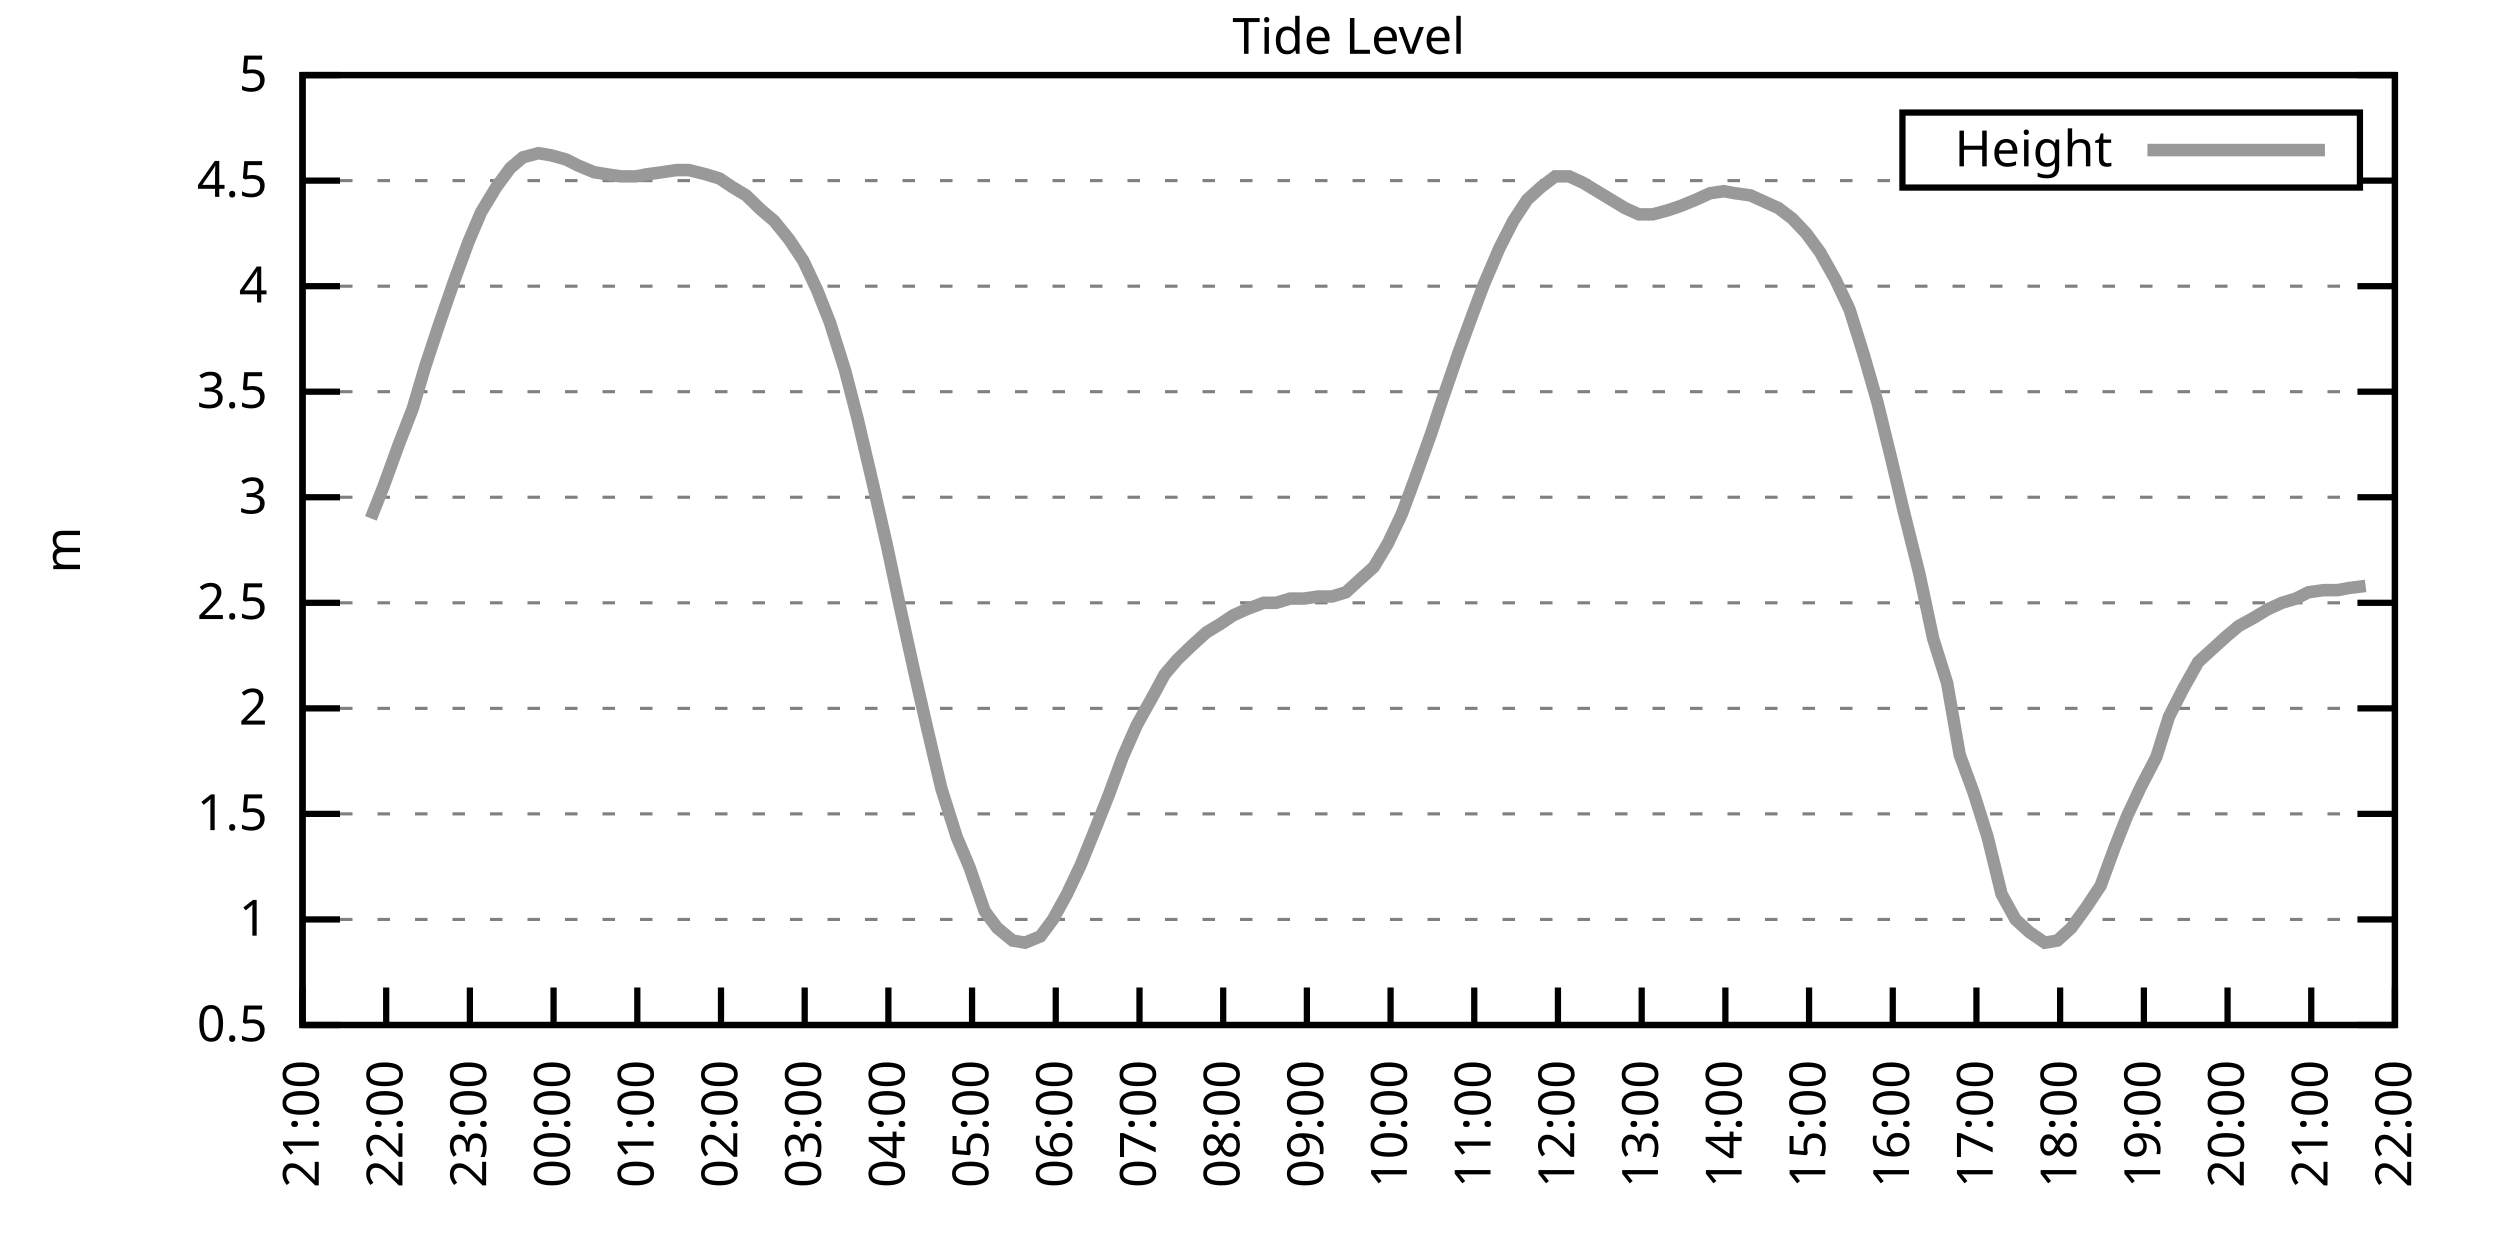
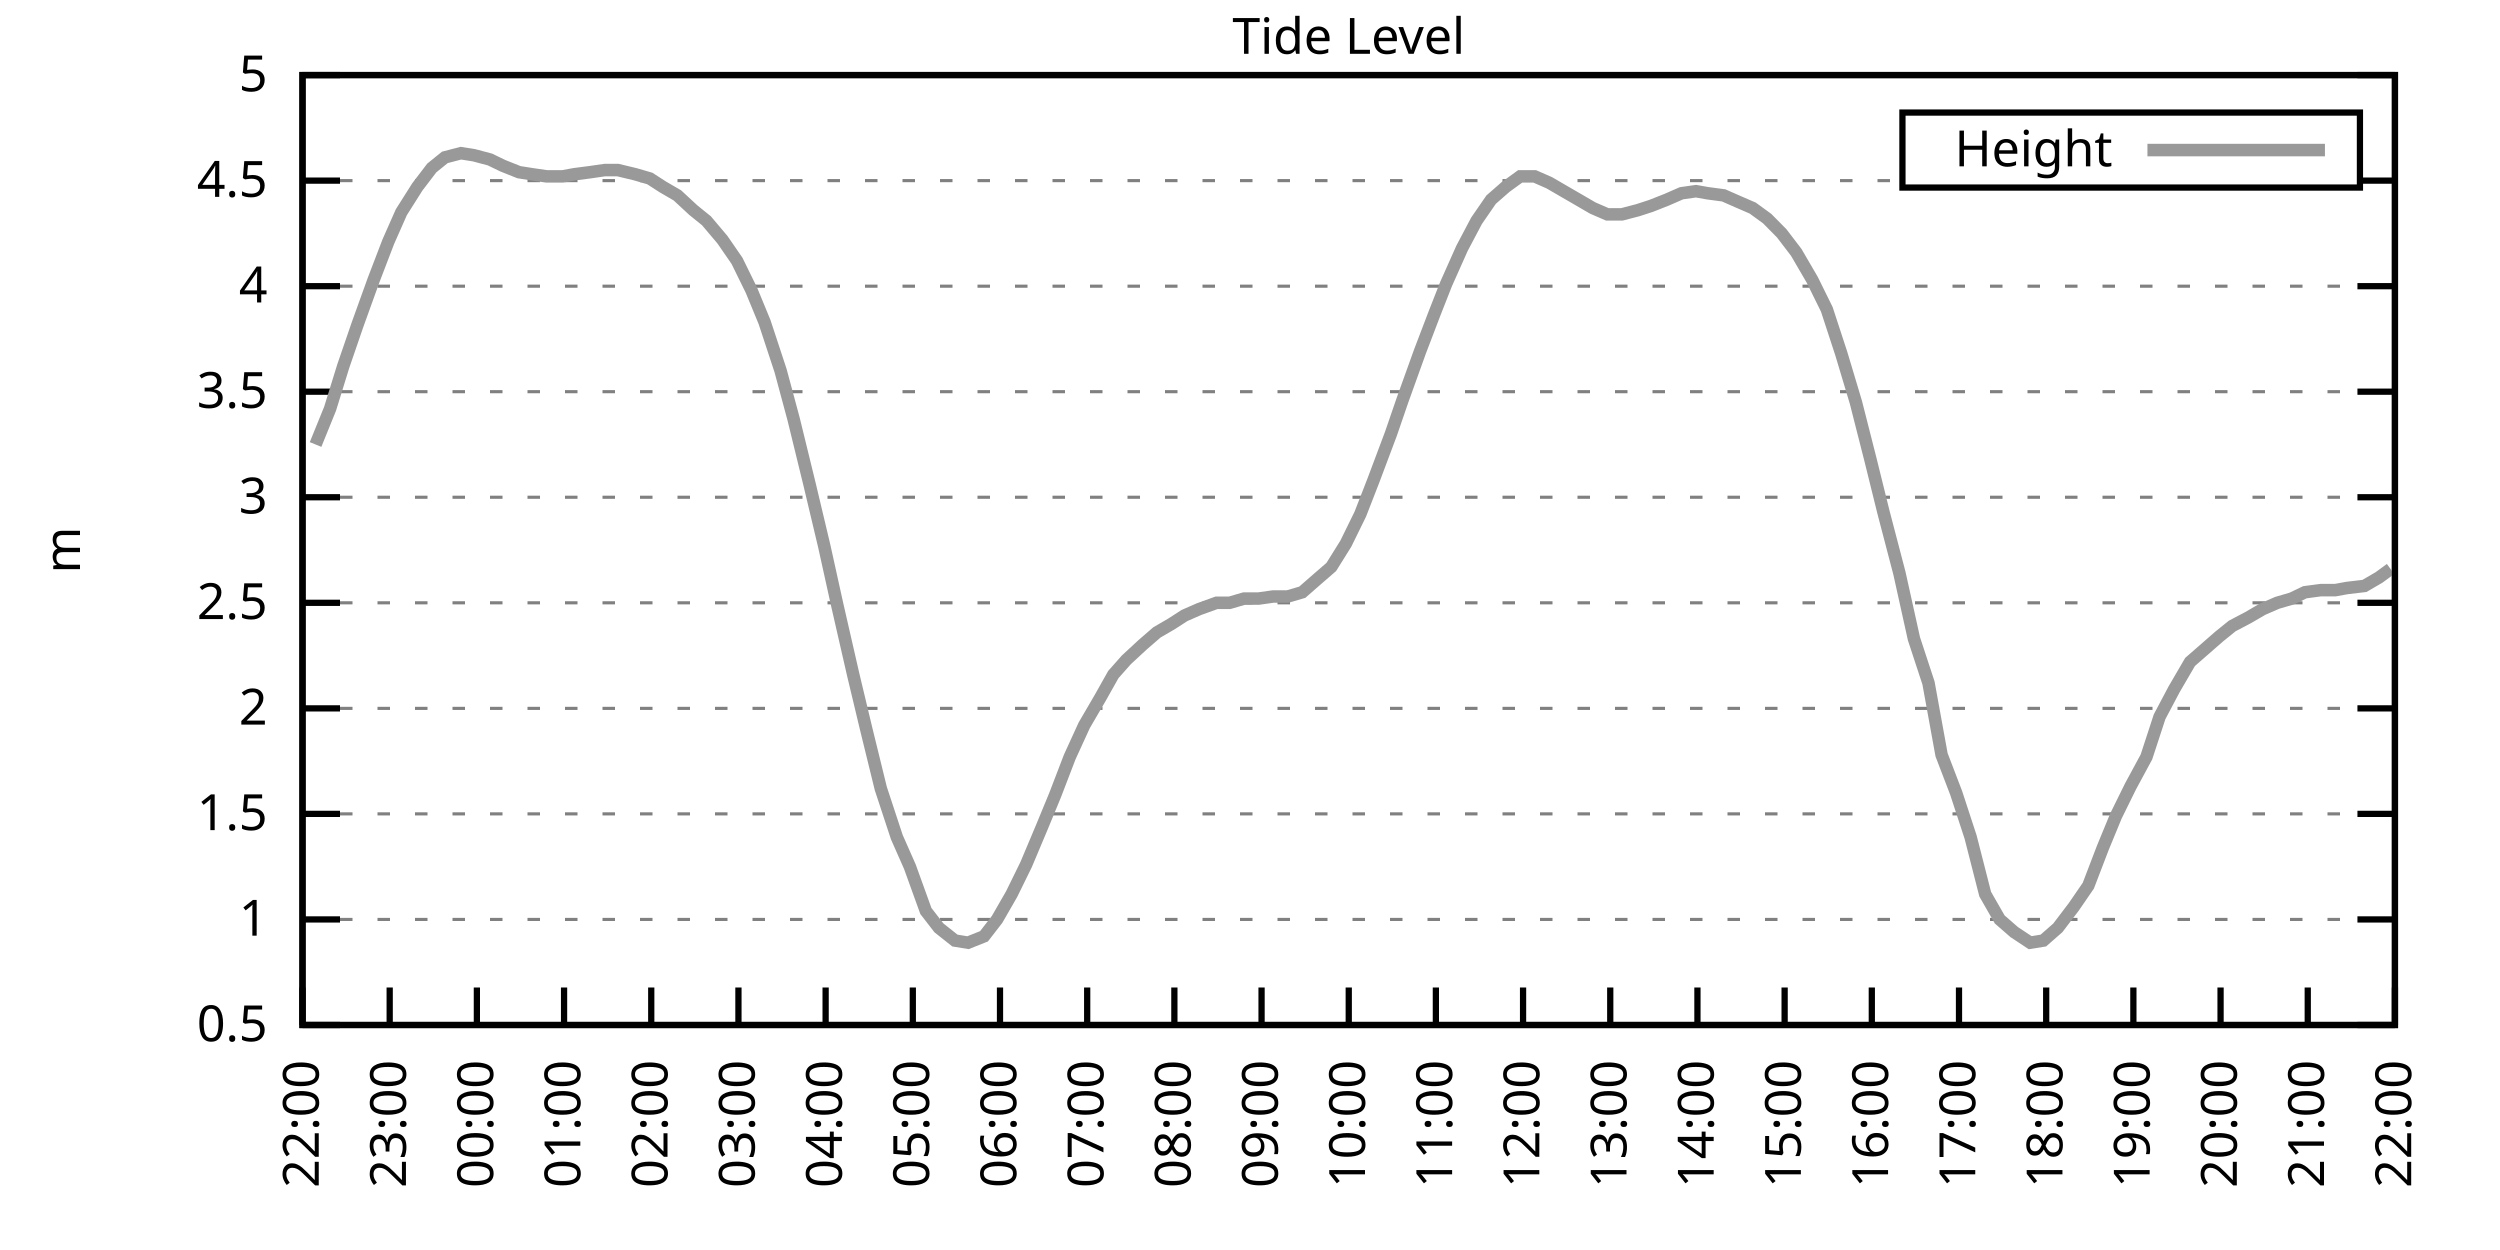
<svg xmlns="http://www.w3.org/2000/svg" xmlns:xlink="http://www.w3.org/1999/xlink" width="400" height="200" viewBox="0 0 400 200">
  <g id="gnuplot_canvas">
    <rect x="0" y="0" width="400" height="200" fill="none" />
    <defs>
      <circle id="gpDot" r="0.5" stroke-width="0.5" stroke="currentColor" />
      <path id="gpPt0" stroke-width="0.333" stroke="currentColor" d="M-1,0 h2 M0,-1 v2" />
      <path id="gpPt1" stroke-width="0.333" stroke="currentColor" d="M-1,-1 L1,1 M1,-1 L-1,1" />
      <path id="gpPt2" stroke-width="0.333" stroke="currentColor" d="M-1,0 L1,0 M0,-1 L0,1 M-1,-1 L1,1 M-1,1 L1,-1" />
      <rect id="gpPt3" stroke-width="0.333" stroke="currentColor" x="-1" y="-1" width="2" height="2" />
      <rect id="gpPt4" stroke-width="0.333" stroke="currentColor" fill="currentColor" x="-1" y="-1" width="2" height="2" />
      <circle id="gpPt5" stroke-width="0.333" stroke="currentColor" cx="0" cy="0" r="1" />
      <use xlink:href="#gpPt5" id="gpPt6" fill="currentColor" stroke="none" />
      <path id="gpPt7" stroke-width="0.333" stroke="currentColor" d="M0,-1.33 L-1.33,0.67 L1.33,0.67 z" />
      <use xlink:href="#gpPt7" id="gpPt8" fill="currentColor" stroke="none" />
      <use xlink:href="#gpPt7" id="gpPt9" stroke="currentColor" transform="rotate(180)" />
      <use xlink:href="#gpPt9" id="gpPt10" fill="currentColor" stroke="none" />
      <use xlink:href="#gpPt3" id="gpPt11" stroke="currentColor" transform="rotate(45)" />
      <use xlink:href="#gpPt11" id="gpPt12" fill="currentColor" stroke="none" />
      <path id="gpPt13" stroke-width="0.333" stroke="currentColor" d="M0,1.330 L1.265,0.411 L0.782,-1.067 L-0.782,-1.076 L-1.265,0.411 z" />
      <use xlink:href="#gpPt13" id="gpPt14" fill="currentColor" stroke="none" />
      <filter id="textbox" filterUnits="objectBoundingBox" x="0" y="0" height="1" width="1">
        <feFlood flood-color="white" flood-opacity="1" result="bgnd" />
        <feComposite in="SourceGraphic" in2="bgnd" operator="atop" />
      </filter>
      <filter id="greybox" filterUnits="objectBoundingBox" x="0" y="0" height="1" width="1">
        <feFlood flood-color="lightgrey" flood-opacity="1" result="grey" />
        <feComposite in="SourceGraphic" in2="grey" operator="atop" />
      </filter>
    </defs>
    <g fill="none" color="white" stroke="currentColor" stroke-width="1.00" stroke-linecap="butt" stroke-linejoin="miter">
</g>
    <g fill="none" color="black" stroke="currentColor" stroke-width="1.00" stroke-linecap="butt" stroke-linejoin="miter">
      <g stroke="none" shape-rendering="crispEdges">
        <polygon fill="rgb(255, 255, 255)" points="48.40,164.00 383.18,164.00 383.18,12.02 48.40,12.02 " />
      </g>
    </g>
    <g fill="none" color="black" stroke="currentColor" stroke-width="1.00" stroke-linecap="butt" stroke-linejoin="miter">
</g>
    <g fill="none" color="black" stroke="black" stroke-width="0.50" stroke-linecap="butt" stroke-linejoin="miter">
</g>
    <g fill="none" color="gray" stroke="currentColor" stroke-width="0.50" stroke-linecap="butt" stroke-linejoin="miter">
      <path stroke="gray" stroke-dasharray="2,4" class="gridline" d="M48.40,164.00 L383.19,164.00  " />
    </g>
    <g fill="none" color="gray" stroke="gray" stroke-width="1.00" stroke-linecap="butt" stroke-linejoin="miter">
</g>
    <g fill="none" color="black" stroke="currentColor" stroke-width="1.00" stroke-linecap="butt" stroke-linejoin="miter">
      <path stroke="black" d="M48.40,164.00 L54.40,164.00 M383.19,164.00 L377.19,164.00  " />
      <g transform="translate(42.80,166.60)" stroke="none" fill="black" font-family="Sans" font-size="8.00" text-anchor="end">
        <text>
          <tspan font-family="Sans"> 0.5</tspan>
        </text>
      </g>
    </g>
    <g fill="none" color="black" stroke="currentColor" stroke-width="1.00" stroke-linecap="butt" stroke-linejoin="miter">
</g>
    <g fill="none" color="black" stroke="black" stroke-width="0.50" stroke-linecap="butt" stroke-linejoin="miter">
</g>
    <g fill="none" color="gray" stroke="currentColor" stroke-width="0.50" stroke-linecap="butt" stroke-linejoin="miter">
      <path stroke="gray" stroke-dasharray="2,4" class="gridline" d="M48.40,147.11 L383.19,147.11  " />
    </g>
    <g fill="none" color="gray" stroke="gray" stroke-width="1.00" stroke-linecap="butt" stroke-linejoin="miter">
</g>
    <g fill="none" color="black" stroke="currentColor" stroke-width="1.00" stroke-linecap="butt" stroke-linejoin="miter">
      <path stroke="black" d="M48.40,147.11 L54.40,147.11 M383.19,147.11 L377.19,147.11  " />
      <g transform="translate(42.80,149.71)" stroke="none" fill="black" font-family="Sans" font-size="8.00" text-anchor="end">
        <text>
          <tspan font-family="Sans"> 1</tspan>
        </text>
      </g>
    </g>
    <g fill="none" color="black" stroke="currentColor" stroke-width="1.00" stroke-linecap="butt" stroke-linejoin="miter">
</g>
    <g fill="none" color="black" stroke="black" stroke-width="0.50" stroke-linecap="butt" stroke-linejoin="miter">
</g>
    <g fill="none" color="gray" stroke="currentColor" stroke-width="0.50" stroke-linecap="butt" stroke-linejoin="miter">
      <path stroke="gray" stroke-dasharray="2,4" class="gridline" d="M48.40,130.22 L383.19,130.22  " />
    </g>
    <g fill="none" color="gray" stroke="gray" stroke-width="1.00" stroke-linecap="butt" stroke-linejoin="miter">
</g>
    <g fill="none" color="black" stroke="currentColor" stroke-width="1.00" stroke-linecap="butt" stroke-linejoin="miter">
      <path stroke="black" d="M48.40,130.22 L54.40,130.22 M383.19,130.22 L377.19,130.22  " />
      <g transform="translate(42.80,132.82)" stroke="none" fill="black" font-family="Sans" font-size="8.00" text-anchor="end">
        <text>
          <tspan font-family="Sans"> 1.5</tspan>
        </text>
      </g>
    </g>
    <g fill="none" color="black" stroke="currentColor" stroke-width="1.00" stroke-linecap="butt" stroke-linejoin="miter">
</g>
    <g fill="none" color="black" stroke="black" stroke-width="0.50" stroke-linecap="butt" stroke-linejoin="miter">
</g>
    <g fill="none" color="gray" stroke="currentColor" stroke-width="0.50" stroke-linecap="butt" stroke-linejoin="miter">
      <path stroke="gray" stroke-dasharray="2,4" class="gridline" d="M48.40,113.34 L383.19,113.34  " />
    </g>
    <g fill="none" color="gray" stroke="gray" stroke-width="1.00" stroke-linecap="butt" stroke-linejoin="miter">
</g>
    <g fill="none" color="black" stroke="currentColor" stroke-width="1.00" stroke-linecap="butt" stroke-linejoin="miter">
      <path stroke="black" d="M48.40,113.34 L54.40,113.34 M383.19,113.34 L377.19,113.34  " />
      <g transform="translate(42.80,115.94)" stroke="none" fill="black" font-family="Sans" font-size="8.00" text-anchor="end">
        <text>
          <tspan font-family="Sans"> 2</tspan>
        </text>
      </g>
    </g>
    <g fill="none" color="black" stroke="currentColor" stroke-width="1.00" stroke-linecap="butt" stroke-linejoin="miter">
</g>
    <g fill="none" color="black" stroke="black" stroke-width="0.50" stroke-linecap="butt" stroke-linejoin="miter">
</g>
    <g fill="none" color="gray" stroke="currentColor" stroke-width="0.50" stroke-linecap="butt" stroke-linejoin="miter">
      <path stroke="gray" stroke-dasharray="2,4" class="gridline" d="M48.40,96.45 L383.19,96.45  " />
    </g>
    <g fill="none" color="gray" stroke="gray" stroke-width="1.00" stroke-linecap="butt" stroke-linejoin="miter">
</g>
    <g fill="none" color="black" stroke="currentColor" stroke-width="1.00" stroke-linecap="butt" stroke-linejoin="miter">
      <path stroke="black" d="M48.40,96.45 L54.40,96.45 M383.19,96.45 L377.19,96.45  " />
      <g transform="translate(42.80,99.05)" stroke="none" fill="black" font-family="Sans" font-size="8.00" text-anchor="end">
        <text>
          <tspan font-family="Sans"> 2.5</tspan>
        </text>
      </g>
    </g>
    <g fill="none" color="black" stroke="currentColor" stroke-width="1.00" stroke-linecap="butt" stroke-linejoin="miter">
</g>
    <g fill="none" color="black" stroke="black" stroke-width="0.50" stroke-linecap="butt" stroke-linejoin="miter">
</g>
    <g fill="none" color="gray" stroke="currentColor" stroke-width="0.50" stroke-linecap="butt" stroke-linejoin="miter">
      <path stroke="gray" stroke-dasharray="2,4" class="gridline" d="M48.40,79.56 L383.19,79.56  " />
    </g>
    <g fill="none" color="gray" stroke="gray" stroke-width="1.00" stroke-linecap="butt" stroke-linejoin="miter">
</g>
    <g fill="none" color="black" stroke="currentColor" stroke-width="1.00" stroke-linecap="butt" stroke-linejoin="miter">
      <path stroke="black" d="M48.40,79.56 L54.40,79.56 M383.19,79.56 L377.19,79.56  " />
      <g transform="translate(42.80,82.16)" stroke="none" fill="black" font-family="Sans" font-size="8.00" text-anchor="end">
        <text>
          <tspan font-family="Sans"> 3</tspan>
        </text>
      </g>
    </g>
    <g fill="none" color="black" stroke="currentColor" stroke-width="1.00" stroke-linecap="butt" stroke-linejoin="miter">
</g>
    <g fill="none" color="black" stroke="black" stroke-width="0.50" stroke-linecap="butt" stroke-linejoin="miter">
</g>
    <g fill="none" color="gray" stroke="currentColor" stroke-width="0.50" stroke-linecap="butt" stroke-linejoin="miter">
      <path stroke="gray" stroke-dasharray="2,4" class="gridline" d="M48.40,62.67 L383.19,62.67  " />
    </g>
    <g fill="none" color="gray" stroke="gray" stroke-width="1.00" stroke-linecap="butt" stroke-linejoin="miter">
</g>
    <g fill="none" color="black" stroke="currentColor" stroke-width="1.00" stroke-linecap="butt" stroke-linejoin="miter">
      <path stroke="black" d="M48.40,62.67 L54.40,62.67 M383.19,62.67 L377.19,62.67  " />
      <g transform="translate(42.80,65.27)" stroke="none" fill="black" font-family="Sans" font-size="8.00" text-anchor="end">
        <text>
          <tspan font-family="Sans"> 3.5</tspan>
        </text>
      </g>
    </g>
    <g fill="none" color="black" stroke="currentColor" stroke-width="1.00" stroke-linecap="butt" stroke-linejoin="miter">
</g>
    <g fill="none" color="black" stroke="black" stroke-width="0.50" stroke-linecap="butt" stroke-linejoin="miter">
</g>
    <g fill="none" color="gray" stroke="currentColor" stroke-width="0.50" stroke-linecap="butt" stroke-linejoin="miter">
      <path stroke="gray" stroke-dasharray="2,4" class="gridline" d="M48.40,45.79 L383.19,45.79  " />
    </g>
    <g fill="none" color="gray" stroke="gray" stroke-width="1.00" stroke-linecap="butt" stroke-linejoin="miter">
</g>
    <g fill="none" color="black" stroke="currentColor" stroke-width="1.00" stroke-linecap="butt" stroke-linejoin="miter">
      <path stroke="black" d="M48.40,45.79 L54.40,45.79 M383.19,45.79 L377.19,45.79  " />
      <g transform="translate(42.80,48.39)" stroke="none" fill="black" font-family="Sans" font-size="8.00" text-anchor="end">
        <text>
          <tspan font-family="Sans"> 4</tspan>
        </text>
      </g>
    </g>
    <g fill="none" color="black" stroke="currentColor" stroke-width="1.00" stroke-linecap="butt" stroke-linejoin="miter">
</g>
    <g fill="none" color="black" stroke="black" stroke-width="0.50" stroke-linecap="butt" stroke-linejoin="miter">
</g>
    <g fill="none" color="gray" stroke="currentColor" stroke-width="0.50" stroke-linecap="butt" stroke-linejoin="miter">
      <path stroke="gray" stroke-dasharray="2,4" class="gridline" d="M48.40,28.90 L304.39,28.90 M377.59,28.90 L383.19,28.90  " />
    </g>
    <g fill="none" color="gray" stroke="gray" stroke-width="1.00" stroke-linecap="butt" stroke-linejoin="miter">
</g>
    <g fill="none" color="black" stroke="currentColor" stroke-width="1.00" stroke-linecap="butt" stroke-linejoin="miter">
      <path stroke="black" d="M48.40,28.90 L54.40,28.90 M383.19,28.90 L377.19,28.90  " />
      <g transform="translate(42.80,31.50)" stroke="none" fill="black" font-family="Sans" font-size="8.00" text-anchor="end">
        <text>
          <tspan font-family="Sans"> 4.5</tspan>
        </text>
      </g>
    </g>
    <g fill="none" color="black" stroke="currentColor" stroke-width="1.00" stroke-linecap="butt" stroke-linejoin="miter">
</g>
    <g fill="none" color="black" stroke="black" stroke-width="0.50" stroke-linecap="butt" stroke-linejoin="miter">
</g>
    <g fill="none" color="gray" stroke="currentColor" stroke-width="0.50" stroke-linecap="butt" stroke-linejoin="miter">
      <path stroke="gray" stroke-dasharray="2,4" class="gridline" d="M48.40,12.01 L383.19,12.01  " />
    </g>
    <g fill="none" color="gray" stroke="gray" stroke-width="1.00" stroke-linecap="butt" stroke-linejoin="miter">
</g>
    <g fill="none" color="black" stroke="currentColor" stroke-width="1.00" stroke-linecap="butt" stroke-linejoin="miter">
      <path stroke="black" d="M48.40,12.01 L54.40,12.01 M383.19,12.01 L377.19,12.01  " />
      <g transform="translate(42.80,14.61)" stroke="none" fill="black" font-family="Sans" font-size="8.00" text-anchor="end">
        <text>
          <tspan font-family="Sans"> 5</tspan>
        </text>
      </g>
    </g>
    <g fill="none" color="black" stroke="currentColor" stroke-width="1.00" stroke-linecap="butt" stroke-linejoin="miter">
      <path stroke="black" d="M48.40,164.00 L48.40,158.00  " />
      <g transform="translate(51.00,169.60) rotate(270.00)" stroke="none" fill="black" font-family="Sans" font-size="8.00" text-anchor="end">
        <text>
-           <tspan font-family="Sans">21:00</tspan>
-         </text>
-       </g>
-     </g>
-     <g fill="none" color="black" stroke="currentColor" stroke-width="1.00" stroke-linecap="butt" stroke-linejoin="miter">
-       <path stroke="black" d="M61.79,164.00 L61.79,158.00  " />
-       <g transform="translate(64.39,169.60) rotate(270.00)" stroke="none" fill="black" font-family="Sans" font-size="8.00" text-anchor="end">
-         <text>
          <tspan font-family="Sans">22:00</tspan>
        </text>
      </g>
    </g>
    <g fill="none" color="black" stroke="currentColor" stroke-width="1.00" stroke-linecap="butt" stroke-linejoin="miter">
-       <path stroke="black" d="M75.18,164.00 L75.18,158.00  " />
-       <g transform="translate(77.78,169.60) rotate(270.00)" stroke="none" fill="black" font-family="Sans" font-size="8.00" text-anchor="end">
+       <path stroke="black" d="M62.35,164.00 L62.35,158.00  " />
+       <g transform="translate(64.95,169.60) rotate(270.00)" stroke="none" fill="black" font-family="Sans" font-size="8.00" text-anchor="end">
        <text>
          <tspan font-family="Sans">23:00</tspan>
        </text>
      </g>
    </g>
    <g fill="none" color="black" stroke="currentColor" stroke-width="1.00" stroke-linecap="butt" stroke-linejoin="miter">
-       <path stroke="black" d="M88.57,164.00 L88.57,158.00  " />
-       <g transform="translate(91.17,169.60) rotate(270.00)" stroke="none" fill="black" font-family="Sans" font-size="8.00" text-anchor="end">
+       <path stroke="black" d="M76.30,164.00 L76.30,158.00  " />
+       <g transform="translate(78.90,169.60) rotate(270.00)" stroke="none" fill="black" font-family="Sans" font-size="8.00" text-anchor="end">
        <text>
          <tspan font-family="Sans">00:00</tspan>
        </text>
      </g>
    </g>
    <g fill="none" color="black" stroke="currentColor" stroke-width="1.00" stroke-linecap="butt" stroke-linejoin="miter">
-       <path stroke="black" d="M101.97,164.00 L101.97,158.00  " />
-       <g transform="translate(104.57,169.60) rotate(270.00)" stroke="none" fill="black" font-family="Sans" font-size="8.00" text-anchor="end">
+       <path stroke="black" d="M90.25,164.00 L90.25,158.00  " />
+       <g transform="translate(92.85,169.60) rotate(270.00)" stroke="none" fill="black" font-family="Sans" font-size="8.00" text-anchor="end">
        <text>
          <tspan font-family="Sans">01:00</tspan>
        </text>
      </g>
    </g>
    <g fill="none" color="black" stroke="currentColor" stroke-width="1.00" stroke-linecap="butt" stroke-linejoin="miter">
-       <path stroke="black" d="M115.36,164.00 L115.36,158.00  " />
-       <g transform="translate(117.96,169.60) rotate(270.00)" stroke="none" fill="black" font-family="Sans" font-size="8.00" text-anchor="end">
+       <path stroke="black" d="M104.20,164.00 L104.20,158.00  " />
+       <g transform="translate(106.80,169.60) rotate(270.00)" stroke="none" fill="black" font-family="Sans" font-size="8.00" text-anchor="end">
        <text>
          <tspan font-family="Sans">02:00</tspan>
        </text>
      </g>
    </g>
    <g fill="none" color="black" stroke="currentColor" stroke-width="1.00" stroke-linecap="butt" stroke-linejoin="miter">
-       <path stroke="black" d="M128.75,164.00 L128.75,158.00  " />
-       <g transform="translate(131.35,169.60) rotate(270.00)" stroke="none" fill="black" font-family="Sans" font-size="8.00" text-anchor="end">
+       <path stroke="black" d="M118.15,164.00 L118.15,158.00  " />
+       <g transform="translate(120.75,169.60) rotate(270.00)" stroke="none" fill="black" font-family="Sans" font-size="8.00" text-anchor="end">
        <text>
          <tspan font-family="Sans">03:00</tspan>
        </text>
      </g>
    </g>
    <g fill="none" color="black" stroke="currentColor" stroke-width="1.00" stroke-linecap="butt" stroke-linejoin="miter">
-       <path stroke="black" d="M142.14,164.00 L142.14,158.00  " />
-       <g transform="translate(144.74,169.60) rotate(270.00)" stroke="none" fill="black" font-family="Sans" font-size="8.00" text-anchor="end">
+       <path stroke="black" d="M132.10,164.00 L132.10,158.00  " />
+       <g transform="translate(134.70,169.60) rotate(270.00)" stroke="none" fill="black" font-family="Sans" font-size="8.00" text-anchor="end">
        <text>
          <tspan font-family="Sans">04:00</tspan>
        </text>
      </g>
    </g>
    <g fill="none" color="black" stroke="currentColor" stroke-width="1.00" stroke-linecap="butt" stroke-linejoin="miter">
-       <path stroke="black" d="M155.53,164.00 L155.53,158.00  " />
-       <g transform="translate(158.13,169.60) rotate(270.00)" stroke="none" fill="black" font-family="Sans" font-size="8.00" text-anchor="end">
+       <path stroke="black" d="M146.05,164.00 L146.05,158.00  " />
+       <g transform="translate(148.65,169.60) rotate(270.00)" stroke="none" fill="black" font-family="Sans" font-size="8.00" text-anchor="end">
        <text>
          <tspan font-family="Sans">05:00</tspan>
        </text>
      </g>
    </g>
    <g fill="none" color="black" stroke="currentColor" stroke-width="1.00" stroke-linecap="butt" stroke-linejoin="miter">
-       <path stroke="black" d="M168.92,164.00 L168.92,158.00  " />
-       <g transform="translate(171.52,169.60) rotate(270.00)" stroke="none" fill="black" font-family="Sans" font-size="8.00" text-anchor="end">
+       <path stroke="black" d="M160.00,164.00 L160.00,158.00  " />
+       <g transform="translate(162.60,169.60) rotate(270.00)" stroke="none" fill="black" font-family="Sans" font-size="8.00" text-anchor="end">
        <text>
          <tspan font-family="Sans">06:00</tspan>
        </text>
      </g>
    </g>
    <g fill="none" color="black" stroke="currentColor" stroke-width="1.00" stroke-linecap="butt" stroke-linejoin="miter">
-       <path stroke="black" d="M182.32,164.00 L182.32,158.00  " />
-       <g transform="translate(184.92,169.60) rotate(270.00)" stroke="none" fill="black" font-family="Sans" font-size="8.00" text-anchor="end">
+       <path stroke="black" d="M173.95,164.00 L173.95,158.00  " />
+       <g transform="translate(176.55,169.60) rotate(270.00)" stroke="none" fill="black" font-family="Sans" font-size="8.00" text-anchor="end">
        <text>
          <tspan font-family="Sans">07:00</tspan>
        </text>
      </g>
    </g>
    <g fill="none" color="black" stroke="currentColor" stroke-width="1.00" stroke-linecap="butt" stroke-linejoin="miter">
-       <path stroke="black" d="M195.71,164.00 L195.71,158.00  " />
-       <g transform="translate(198.31,169.60) rotate(270.00)" stroke="none" fill="black" font-family="Sans" font-size="8.00" text-anchor="end">
+       <path stroke="black" d="M187.90,164.00 L187.90,158.00  " />
+       <g transform="translate(190.50,169.60) rotate(270.00)" stroke="none" fill="black" font-family="Sans" font-size="8.00" text-anchor="end">
        <text>
          <tspan font-family="Sans">08:00</tspan>
        </text>
      </g>
    </g>
    <g fill="none" color="black" stroke="currentColor" stroke-width="1.00" stroke-linecap="butt" stroke-linejoin="miter">
-       <path stroke="black" d="M209.10,164.00 L209.10,158.00  " />
-       <g transform="translate(211.70,169.60) rotate(270.00)" stroke="none" fill="black" font-family="Sans" font-size="8.00" text-anchor="end">
+       <path stroke="black" d="M201.85,164.00 L201.85,158.00  " />
+       <g transform="translate(204.45,169.60) rotate(270.00)" stroke="none" fill="black" font-family="Sans" font-size="8.00" text-anchor="end">
        <text>
          <tspan font-family="Sans">09:00</tspan>
        </text>
      </g>
    </g>
    <g fill="none" color="black" stroke="currentColor" stroke-width="1.00" stroke-linecap="butt" stroke-linejoin="miter">
-       <path stroke="black" d="M222.49,164.00 L222.49,158.00  " />
-       <g transform="translate(225.09,169.60) rotate(270.00)" stroke="none" fill="black" font-family="Sans" font-size="8.00" text-anchor="end">
+       <path stroke="black" d="M215.80,164.00 L215.80,158.00  " />
+       <g transform="translate(218.40,169.60) rotate(270.00)" stroke="none" fill="black" font-family="Sans" font-size="8.00" text-anchor="end">
        <text>
          <tspan font-family="Sans">10:00</tspan>
        </text>
      </g>
    </g>
    <g fill="none" color="black" stroke="currentColor" stroke-width="1.00" stroke-linecap="butt" stroke-linejoin="miter">
-       <path stroke="black" d="M235.88,164.00 L235.88,158.00  " />
-       <g transform="translate(238.48,169.60) rotate(270.00)" stroke="none" fill="black" font-family="Sans" font-size="8.00" text-anchor="end">
+       <path stroke="black" d="M229.74,164.00 L229.74,158.00  " />
+       <g transform="translate(232.34,169.60) rotate(270.00)" stroke="none" fill="black" font-family="Sans" font-size="8.00" text-anchor="end">
        <text>
          <tspan font-family="Sans">11:00</tspan>
        </text>
      </g>
    </g>
    <g fill="none" color="black" stroke="currentColor" stroke-width="1.00" stroke-linecap="butt" stroke-linejoin="miter">
-       <path stroke="black" d="M249.27,164.00 L249.27,158.00  " />
-       <g transform="translate(251.87,169.60) rotate(270.00)" stroke="none" fill="black" font-family="Sans" font-size="8.00" text-anchor="end">
+       <path stroke="black" d="M243.69,164.00 L243.69,158.00  " />
+       <g transform="translate(246.29,169.60) rotate(270.00)" stroke="none" fill="black" font-family="Sans" font-size="8.00" text-anchor="end">
        <text>
          <tspan font-family="Sans">12:00</tspan>
        </text>
      </g>
    </g>
    <g fill="none" color="black" stroke="currentColor" stroke-width="1.00" stroke-linecap="butt" stroke-linejoin="miter">
-       <path stroke="black" d="M262.67,164.00 L262.67,158.00  " />
-       <g transform="translate(265.27,169.60) rotate(270.00)" stroke="none" fill="black" font-family="Sans" font-size="8.00" text-anchor="end">
+       <path stroke="black" d="M257.64,164.00 L257.64,158.00  " />
+       <g transform="translate(260.24,169.60) rotate(270.00)" stroke="none" fill="black" font-family="Sans" font-size="8.00" text-anchor="end">
        <text>
          <tspan font-family="Sans">13:00</tspan>
        </text>
      </g>
    </g>
    <g fill="none" color="black" stroke="currentColor" stroke-width="1.00" stroke-linecap="butt" stroke-linejoin="miter">
-       <path stroke="black" d="M276.06,164.00 L276.06,158.00  " />
-       <g transform="translate(278.66,169.60) rotate(270.00)" stroke="none" fill="black" font-family="Sans" font-size="8.00" text-anchor="end">
+       <path stroke="black" d="M271.59,164.00 L271.59,158.00  " />
+       <g transform="translate(274.19,169.60) rotate(270.00)" stroke="none" fill="black" font-family="Sans" font-size="8.00" text-anchor="end">
        <text>
          <tspan font-family="Sans">14:00</tspan>
        </text>
      </g>
    </g>
    <g fill="none" color="black" stroke="currentColor" stroke-width="1.00" stroke-linecap="butt" stroke-linejoin="miter">
-       <path stroke="black" d="M289.45,164.00 L289.45,158.00  " />
-       <g transform="translate(292.05,169.60) rotate(270.00)" stroke="none" fill="black" font-family="Sans" font-size="8.00" text-anchor="end">
+       <path stroke="black" d="M285.54,164.00 L285.54,158.00  " />
+       <g transform="translate(288.14,169.60) rotate(270.00)" stroke="none" fill="black" font-family="Sans" font-size="8.00" text-anchor="end">
        <text>
          <tspan font-family="Sans">15:00</tspan>
        </text>
      </g>
    </g>
    <g fill="none" color="black" stroke="currentColor" stroke-width="1.00" stroke-linecap="butt" stroke-linejoin="miter">
-       <path stroke="black" d="M302.84,164.00 L302.84,158.00  " />
-       <g transform="translate(305.44,169.60) rotate(270.00)" stroke="none" fill="black" font-family="Sans" font-size="8.00" text-anchor="end">
+       <path stroke="black" d="M299.49,164.00 L299.49,158.00  " />
+       <g transform="translate(302.09,169.60) rotate(270.00)" stroke="none" fill="black" font-family="Sans" font-size="8.00" text-anchor="end">
        <text>
          <tspan font-family="Sans">16:00</tspan>
        </text>
      </g>
    </g>
    <g fill="none" color="black" stroke="currentColor" stroke-width="1.00" stroke-linecap="butt" stroke-linejoin="miter">
-       <path stroke="black" d="M316.23,164.00 L316.23,158.00  " />
-       <g transform="translate(318.83,169.60) rotate(270.00)" stroke="none" fill="black" font-family="Sans" font-size="8.00" text-anchor="end">
+       <path stroke="black" d="M313.44,164.00 L313.44,158.00  " />
+       <g transform="translate(316.04,169.60) rotate(270.00)" stroke="none" fill="black" font-family="Sans" font-size="8.00" text-anchor="end">
        <text>
          <tspan font-family="Sans">17:00</tspan>
        </text>
      </g>
    </g>
    <g fill="none" color="black" stroke="currentColor" stroke-width="1.00" stroke-linecap="butt" stroke-linejoin="miter">
-       <path stroke="black" d="M329.62,164.00 L329.62,158.00  " />
-       <g transform="translate(332.22,169.60) rotate(270.00)" stroke="none" fill="black" font-family="Sans" font-size="8.00" text-anchor="end">
+       <path stroke="black" d="M327.39,164.00 L327.39,158.00  " />
+       <g transform="translate(329.99,169.60) rotate(270.00)" stroke="none" fill="black" font-family="Sans" font-size="8.00" text-anchor="end">
        <text>
          <tspan font-family="Sans">18:00</tspan>
        </text>
      </g>
    </g>
    <g fill="none" color="black" stroke="currentColor" stroke-width="1.00" stroke-linecap="butt" stroke-linejoin="miter">
-       <path stroke="black" d="M343.02,164.00 L343.02,158.00  " />
-       <g transform="translate(345.62,169.60) rotate(270.00)" stroke="none" fill="black" font-family="Sans" font-size="8.00" text-anchor="end">
+       <path stroke="black" d="M341.34,164.00 L341.34,158.00  " />
+       <g transform="translate(343.94,169.60) rotate(270.00)" stroke="none" fill="black" font-family="Sans" font-size="8.00" text-anchor="end">
        <text>
          <tspan font-family="Sans">19:00</tspan>
        </text>
      </g>
    </g>
    <g fill="none" color="black" stroke="currentColor" stroke-width="1.00" stroke-linecap="butt" stroke-linejoin="miter">
-       <path stroke="black" d="M356.41,164.00 L356.41,158.00  " />
-       <g transform="translate(359.01,169.60) rotate(270.00)" stroke="none" fill="black" font-family="Sans" font-size="8.00" text-anchor="end">
+       <path stroke="black" d="M355.29,164.00 L355.29,158.00  " />
+       <g transform="translate(357.89,169.60) rotate(270.00)" stroke="none" fill="black" font-family="Sans" font-size="8.00" text-anchor="end">
        <text>
          <tspan font-family="Sans">20:00</tspan>
        </text>
      </g>
    </g>
    <g fill="none" color="black" stroke="currentColor" stroke-width="1.00" stroke-linecap="butt" stroke-linejoin="miter">
-       <path stroke="black" d="M369.80,164.00 L369.80,158.00  " />
-       <g transform="translate(372.40,169.60) rotate(270.00)" stroke="none" fill="black" font-family="Sans" font-size="8.00" text-anchor="end">
+       <path stroke="black" d="M369.24,164.00 L369.24,158.00  " />
+       <g transform="translate(371.84,169.60) rotate(270.00)" stroke="none" fill="black" font-family="Sans" font-size="8.00" text-anchor="end">
        <text>
          <tspan font-family="Sans">21:00</tspan>
        </text>
      </g>
    </g>
    <g fill="none" color="black" stroke="currentColor" stroke-width="1.00" stroke-linecap="butt" stroke-linejoin="miter">
      <path stroke="black" d="M383.19,164.00 L383.19,158.00  " />
      <g transform="translate(385.79,169.60) rotate(270.00)" stroke="none" fill="black" font-family="Sans" font-size="8.00" text-anchor="end">
        <text>
          <tspan font-family="Sans">22:00</tspan>
        </text>
      </g>
    </g>
    <g fill="none" color="black" stroke="currentColor" stroke-width="1.00" stroke-linecap="butt" stroke-linejoin="miter">
</g>
    <g fill="none" color="black" stroke="currentColor" stroke-width="1.00" stroke-linecap="butt" stroke-linejoin="miter">
      <path stroke="black" d="M48.40,12.01 L48.40,164.00 L383.19,164.00 L383.19,12.01 L48.40,12.01 Z  " />
    </g>
    <g fill="none" color="black" stroke="currentColor" stroke-width="1.00" stroke-linecap="butt" stroke-linejoin="miter">
</g>
    <g fill="none" color="black" stroke="currentColor" stroke-width="1.00" stroke-linecap="butt" stroke-linejoin="miter">
      <path stroke="black" d="M304.39,30.01 L304.39,18.01 L377.59,18.01 L377.59,30.01 L304.39,30.01 Z  " />
    </g>
    <g id="Tide_level_plot_1">
      <g fill="none" color="white" stroke="black" stroke-width="2.00" stroke-linecap="butt" stroke-linejoin="miter">
</g>
      <g fill="none" color="black" stroke="currentColor" stroke-width="2.00" stroke-linecap="butt" stroke-linejoin="miter">
        <g transform="translate(337.99,26.61)" stroke="none" fill="black" font-family="Sans" font-size="8.00" text-anchor="end">
          <text>
            <tspan font-family="Sans">Height</tspan>
          </text>
        </g>
      </g>
      <g fill="none" color="black" stroke="currentColor" stroke-width="2.00" stroke-linecap="butt" stroke-linejoin="miter">
-         <path stroke="rgb(153, 153, 153)" d="M343.59,24.01 L371.99,24.01 M59.34,82.94 L61.35,77.87 L63.80,71.12 L66.03,65.38 L68.04,58.62 L70.27,51.87   L72.73,44.77 L74.96,38.69 L76.97,33.96 L79.42,29.91 L81.66,26.87 L83.66,25.18 L86.12,24.51 L88.13,24.84   L90.58,25.52 L92.59,26.53 L95.05,27.55 L97.06,27.88 L99.29,28.22 L101.74,28.22 L103.53,27.88 L105.98,27.55   L108.22,27.21 L110.22,27.21 L112.90,27.88 L115.13,28.56 L117.14,29.91 L119.38,31.26 L121.83,33.63 L123.84,35.32   L126.29,38.35 L128.53,41.73 L130.76,46.46 L132.77,51.53 L135.22,59.30 L137.23,67.06 L139.69,77.53 L141.92,87.33   L143.93,96.79 L146.38,107.93 L148.39,116.71 L150.62,126.17 L153.08,133.94 L155.09,138.67 L157.54,145.76 L159.55,148.46   L162.01,150.49 L164.01,150.83 L166.47,149.81 L168.48,147.11 L170.71,143.06 L172.94,138.33 L175.40,132.25 L177.41,127.18   L179.64,121.11 L181.87,116.04 L184.32,111.65 L186.33,107.93 L188.34,105.57 L190.80,103.20 L193.03,101.18 L195.26,99.83   L197.27,98.48 L199.50,97.46 L202.18,96.45 L204.19,96.45 L206.42,95.77 L208.65,95.77 L210.88,95.44 L213.12,95.44   L215.35,94.76 L217.58,92.73 L219.81,90.71 L222.04,86.99 L224.28,82.26 L226.29,76.86 L228.96,69.43 L230.75,64.02   L233.43,56.26 L235.66,50.18 L237.44,45.45 L239.90,39.71 L242.13,35.32 L244.36,31.94 L246.60,29.91 L248.83,28.22   L251.06,28.22 L253.29,29.24 L255.52,30.59 L257.76,31.94 L259.99,33.29 L262.22,34.30 L264.45,34.30 L266.91,33.63   L268.92,32.95 L271.37,31.94 L273.60,30.92 L275.83,30.59 L277.62,30.92 L280.07,31.26 L282.31,32.28 L284.54,33.29   L286.77,34.98 L289.00,37.34 L291.23,40.38 L293.69,44.77 L295.92,49.50 L298.15,56.59 L300.39,64.36 L302.62,73.48   L304.63,81.93 L307.08,91.72 L309.31,102.19 L311.54,109.28 L313.55,120.77 L315.79,126.85 L318.02,133.94 L320.25,143.06   L322.48,147.11 L324.71,149.14 L327.17,150.83 L329.18,150.49 L331.41,148.46 L333.86,145.09 L336.10,141.71 L338.33,135.63   L340.34,130.56 L342.57,125.83 L345.02,121.11 L347.03,114.69 L349.26,110.30 L351.72,105.91 L356.18,101.85 L358.19,100.16   L360.65,98.81 L362.88,97.46 L365.11,96.45 L367.34,95.77 L369.35,94.76 L371.81,94.42 L374.04,94.42 L375.82,94.08   L378.50,93.75  " />
+         <path stroke="rgb(153, 153, 153)" d="M343.59,24.01 L371.99,24.01 M50.49,71.12 L52.82,65.38 L54.91,58.62 L57.23,51.87 L59.79,44.77 L62.12,38.69   L64.21,33.96 L66.77,29.91 L69.09,26.87 L71.18,25.18 L73.74,24.51 L75.83,24.84 L78.39,25.52 L80.48,26.53   L83.04,27.55 L85.13,27.88 L87.46,28.22 L90.02,28.22 L91.88,27.88 L94.43,27.55 L96.76,27.21 L98.85,27.21   L101.64,27.88 L103.97,28.56 L106.06,29.91 L108.38,31.26 L110.94,33.63 L113.03,35.32 L115.59,38.35 L117.92,41.73   L120.24,46.46 L122.33,51.53 L124.89,59.30 L126.98,67.06 L129.54,77.53 L131.87,87.33 L133.96,96.79 L136.51,107.93   L138.61,116.71 L140.93,126.17 L143.49,133.94 L145.58,138.67 L148.14,145.76 L150.23,148.46 L152.79,150.49 L154.88,150.83   L157.44,149.81 L159.53,147.11 L161.86,143.06 L164.18,138.33 L166.74,132.25 L168.83,127.18 L171.16,121.11 L173.48,116.04   L176.04,111.65 L178.13,107.93 L180.22,105.57 L182.78,103.20 L185.11,101.18 L187.43,99.83 L189.52,98.48 L191.85,97.46   L194.64,96.45 L196.73,96.45 L199.06,95.77 L201.38,95.77 L203.71,95.44 L206.03,95.44 L208.36,94.76 L210.68,92.73   L213.01,90.71 L215.33,86.99 L217.65,82.26 L219.75,76.86 L222.54,69.43 L224.40,64.02 L227.19,56.26 L229.51,50.18   L231.37,45.45 L233.93,39.71 L236.25,35.32 L238.58,31.94 L240.90,29.91 L243.23,28.22 L245.55,28.22 L247.88,29.24   L250.20,30.59 L252.53,31.94 L254.85,33.29 L257.18,34.30 L259.50,34.30 L262.06,33.63 L264.15,32.95 L266.71,31.94   L269.04,30.92 L271.36,30.59 L273.22,30.92 L275.78,31.26 L278.10,32.28 L280.43,33.29 L282.75,34.98 L285.08,37.34   L287.40,40.38 L289.96,44.77 L292.29,49.50 L294.61,56.59 L296.94,64.36 L299.26,73.48 L301.35,81.93 L303.91,91.72   L306.23,102.19 L308.56,109.28 L310.65,120.77 L312.98,126.85 L315.30,133.94 L317.63,143.06 L319.95,147.11 L322.28,149.14   L324.83,150.83 L326.93,150.49 L329.25,148.46 L331.81,145.09 L334.13,141.71 L336.46,135.63 L338.55,130.56 L340.88,125.83   L343.43,121.11 L345.53,114.69 L347.85,110.30 L350.41,105.91 L355.06,101.85 L357.15,100.16 L359.71,98.81 L362.03,97.46   L364.36,96.45 L366.68,95.77 L368.78,94.76 L371.33,94.42 L373.66,94.42 L375.52,94.08 L378.31,93.75 L380.63,92.40   L382.49,91.04  " />
      </g>
    </g>
    <g fill="none" color="black" stroke="currentColor" stroke-width="2.00" stroke-linecap="butt" stroke-linejoin="miter">
</g>
    <g fill="none" color="black" stroke="black" stroke-width="1.00" stroke-linecap="butt" stroke-linejoin="miter">
</g>
    <g fill="none" color="black" stroke="currentColor" stroke-width="1.00" stroke-linecap="butt" stroke-linejoin="miter">
      <path stroke="black" d="M48.40,12.01 L48.40,164.00 L383.19,164.00 L383.19,12.01 L48.40,12.01 Z  " />
      <g transform="translate(12.80,88.01) rotate(270.00)" stroke="none" fill="black" font-family="Sans" font-size="8.00" text-anchor="middle">
        <text>
          <tspan font-family="Sans">m</tspan>
        </text>
      </g>
    </g>
    <g fill="none" color="black" stroke="currentColor" stroke-width="1.00" stroke-linecap="butt" stroke-linejoin="miter">
</g>
    <g fill="none" color="black" stroke="currentColor" stroke-width="1.00" stroke-linecap="butt" stroke-linejoin="miter">
      <g transform="translate(215.79,8.61)" stroke="none" fill="black" font-family="Sans" font-size="8.00" text-anchor="middle">
        <text>
          <tspan font-family="Sans">Tide Level</tspan>
        </text>
      </g>
    </g>
    <g fill="none" color="black" stroke="currentColor" stroke-width="1.00" stroke-linecap="butt" stroke-linejoin="miter">
</g>
  </g>
</svg>
